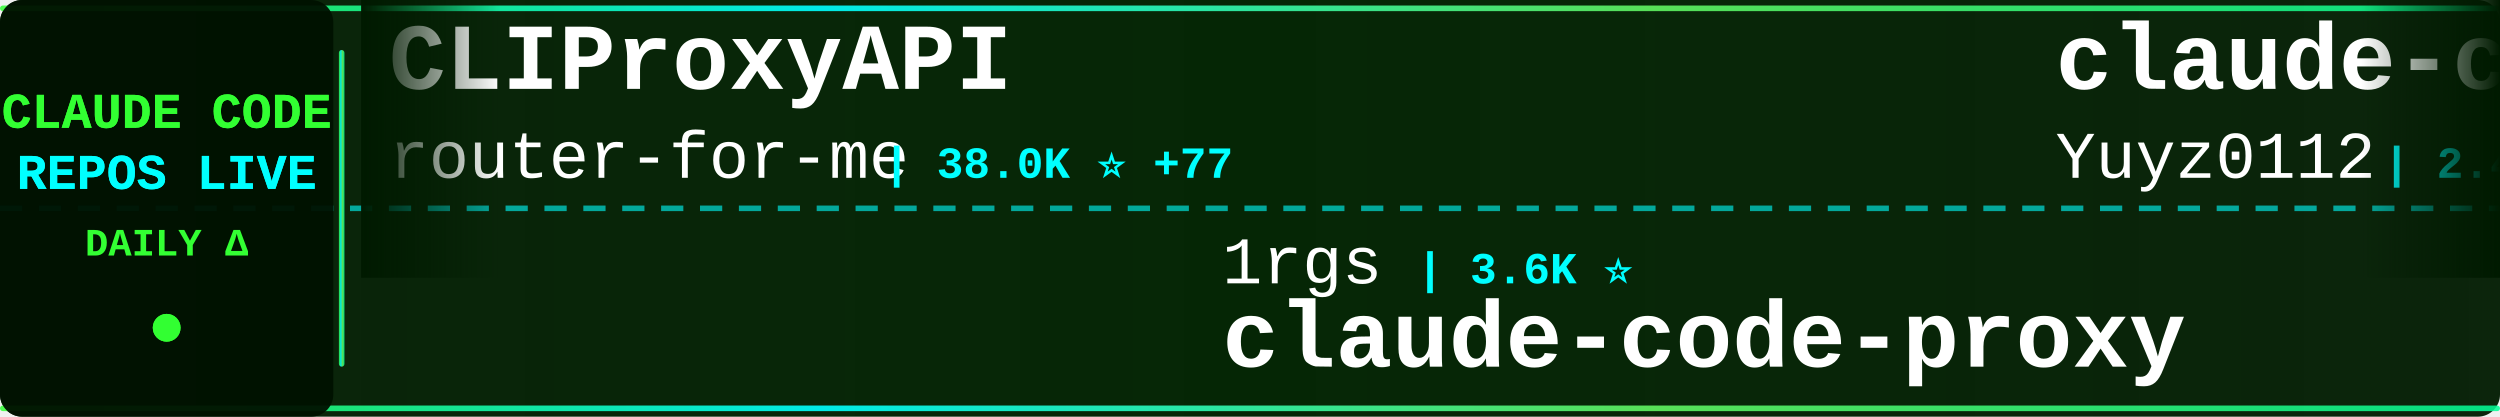
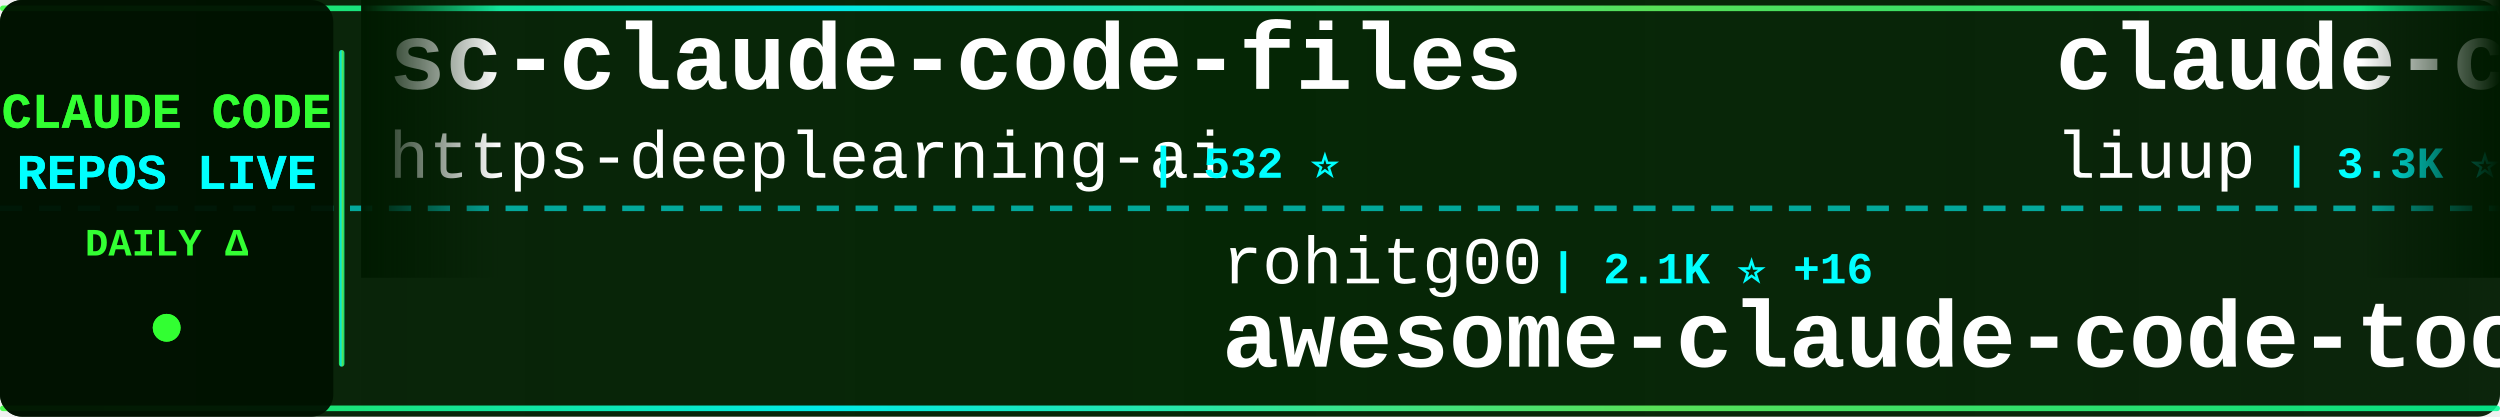
<svg xmlns="http://www.w3.org/2000/svg" width="900" height="150">
  <defs>
    <linearGradient id="tickerBg" x1="0%" y1="0%" x2="100%" y2="0%">
      <stop offset="0%" style="stop-color:#001a00;stop-opacity:0.95" />
      <stop offset="50%" style="stop-color:#002200;stop-opacity:0.98" />
      <stop offset="100%" style="stop-color:#001a00;stop-opacity:0.95" />
    </linearGradient>
    <linearGradient id="borderGrad" x1="0%" y1="0%" x2="100%" y2="0%">
      <stop offset="0%" style="stop-color:#33ff33;stop-opacity:0.85">
        <animate attributeName="stop-opacity" values="0.85;1;0.85" dur="2s" repeatCount="indefinite" />
      </stop>
      <stop offset="33%" style="stop-color:#00ffff;stop-opacity:0.9">
        <animate attributeName="stop-opacity" values="0.9;1;0.9" dur="2.2s" repeatCount="indefinite" />
      </stop>
      <stop offset="66%" style="stop-color:#66ff66;stop-opacity:0.85">
        <animate attributeName="stop-opacity" values="0.85;1;0.85" dur="1.8s" repeatCount="indefinite" />
      </stop>
      <stop offset="100%" style="stop-color:#00ff99;stop-opacity:0.85">
        <animate attributeName="stop-opacity" values="0.85;1;0.85" dur="2s" repeatCount="indefinite" />
      </stop>
    </linearGradient>
    <filter id="textGlow">
      <feGaussianBlur stdDeviation="0.1" result="coloredBlur" />
      <feMerge>
        <feMergeNode in="coloredBlur" />
        <feMergeNode in="SourceGraphic" />
      </feMerge>
    </filter>
    <filter id="metricGlow">
      <feGaussianBlur stdDeviation="0.2" result="coloredBlur" />
      <feMerge>
        <feMergeNode in="coloredBlur" />
        <feMergeNode in="SourceGraphic" />
      </feMerge>
    </filter>
    <linearGradient id="leftFade" x1="0%" y1="0%" x2="100%" y2="0%">
      <stop offset="0%" style="stop-color:#001a00;stop-opacity:1" />
      <stop offset="100%" style="stop-color:#001a00;stop-opacity:0" />
    </linearGradient>
    <linearGradient id="rightFade" x1="0%" y1="0%" x2="100%" y2="0%">
      <stop offset="0%" style="stop-color:#001a00;stop-opacity:0" />
      <stop offset="100%" style="stop-color:#001a00;stop-opacity:1" />
    </linearGradient>
  </defs>
  <rect width="900" height="150" fill="url(#tickerBg)" rx="8" />
  <rect x="0" y="2" width="900" height="2" fill="url(#borderGrad)" rx="1" />
  <rect x="0" y="146" width="900" height="2" fill="url(#borderGrad)" rx="1" />
  <line x1="0" y1="75" x2="900" y2="75" stroke="#00ffff" stroke-width="2" stroke-dasharray="8 6" opacity="0.6" />
  <rect x="0" y="0" width="120" height="150" fill="#001100" opacity="0.95" rx="8" />
  <text x="60" y="46" font-family="'Courier New', monospace" font-size="18" font-weight="bold" fill="#33ff33" text-anchor="middle" filter="url(#textGlow)">
    CLAUDE CODE
  </text>
  <text x="60" y="68" font-family="'Courier New', monospace" font-size="18" font-weight="bold" fill="#00ffff" text-anchor="middle" filter="url(#textGlow)">
    REPOS LIVE
  </text>
  <text x="60" y="92" font-family="'Courier New', monospace" font-size="14" font-weight="bold" fill="#33ff33" text-anchor="middle">
    DAILY Δ
  </text>
  <circle cx="60" cy="118" r="5" fill="#33ff33" filter="url(#metricGlow)">
    <animate attributeName="r" values="4;6;4" dur="1.5s" repeatCount="indefinite" />
    <animate attributeName="opacity" values="0.6;1;0.6" dur="1.5s" repeatCount="indefinite" />
  </circle>
  <rect x="122" y="18" width="2" height="114" fill="url(#borderGrad)" rx="1" />
  <clipPath id="tickerClip">
    <rect x="130" y="0" width="770" height="150" />
  </clipPath>
  <g clip-path="url(#tickerClip)">
    <g id="tickerItems">
      <animateTransform attributeName="transform" attributeType="XML" type="translate" from="0 0" to="-3000 0" dur="54s" repeatCount="indefinite" />
      <g transform="translate(0, 0)">
-         <text x="140" y="32" font-family="'Courier New', monospace" font-size="34" font-weight="bold" fill="#ffffff">CLIProxyAPI</text>
-         <text x="140" y="64" font-family="'Courier New', monospace" font-size="24" font-weight="normal" fill="#ffffff" opacity="1.0">router-for-me</text>
-         <text x="318" y="64" font-family="'Courier New', monospace" font-size="16" font-weight="bold" fill="#00ffff"> | 38.0K ⭐ +77</text>
+         <text x="140" y="32" font-family="'Courier New', monospace" font-size="34" font-weight="bold" fill="#ffffff">sc-claude-code-files</text>
+         <text x="140" y="64" font-family="'Courier New', monospace" font-size="24" font-weight="normal" fill="#ffffff" opacity="1.0">https-deeplearning-ai</text>
+         <text x="414" y="64" font-family="'Courier New', monospace" font-size="16" font-weight="bold" fill="#00ffff"> | 532 ⭐</text>
      </g>
      <g transform="translate(300, 0)">
-         <text x="140" y="102" font-family="'Courier New', monospace" font-size="24" font-weight="normal" fill="#ffffff" opacity="1.0">1rgs</text>
-         <text x="210" y="102" font-family="'Courier New', monospace" font-size="16" font-weight="bold" fill="#00ffff"> | 3.6K ⭐</text>
-         <text x="140" y="132" font-family="'Courier New', monospace" font-size="34" font-weight="bold" fill="#ffffff">claude-code-proxy</text>
+         <text x="140" y="102" font-family="'Courier New', monospace" font-size="24" font-weight="normal" fill="#ffffff" opacity="1.0">rohitg00</text>
+         <text x="258" y="102" font-family="'Courier New', monospace" font-size="16" font-weight="bold" fill="#00ffff"> | 2.1K ⭐ +16</text>
+         <text x="140" y="132" font-family="'Courier New', monospace" font-size="34" font-weight="bold" fill="#ffffff">awesome-claude-code-tool...</text>
      </g>
      <g transform="translate(600, 0)">
-         <text x="140" y="32" font-family="'Courier New', monospace" font-size="34" font-weight="bold" fill="#ffffff">claude-code-reverse</text>
-         <text x="140" y="64" font-family="'Courier New', monospace" font-size="24" font-weight="normal" fill="#ffffff" opacity="1.0">Yuyz0112</text>
-         <text x="258" y="64" font-family="'Courier New', monospace" font-size="16" font-weight="bold" fill="#00ffff"> | 2.4K ⭐</text>
+         <text x="140" y="32" font-family="'Courier New', monospace" font-size="34" font-weight="bold" fill="#ffffff">claude-code-analysis</text>
+         <text x="140" y="64" font-family="'Courier New', monospace" font-size="24" font-weight="normal" fill="#ffffff" opacity="1.0">liuup</text>
+         <text x="222" y="64" font-family="'Courier New', monospace" font-size="16" font-weight="bold" fill="#00ffff"> | 3.3K ⭐ +16</text>
      </g>
      <g transform="translate(900, 0)">
-         <text x="140" y="102" font-family="'Courier New', monospace" font-size="24" font-weight="normal" fill="#ffffff" opacity="1.0">multica-ai</text>
-         <text x="282" y="102" font-family="'Courier New', monospace" font-size="16" font-weight="bold" fill="#00ffff"> | 179.9K ⭐ +590</text>
-         <text x="140" y="132" font-family="'Courier New', monospace" font-size="34" font-weight="bold" fill="#ffffff">andrej-karpathy-skills</text>
+         <text x="140" y="102" font-family="'Courier New', monospace" font-size="24" font-weight="normal" fill="#ffffff" opacity="1.0">AprilNEA</text>
+         <text x="258" y="102" font-family="'Courier New', monospace" font-size="16" font-weight="bold" fill="#00ffff"> | 388 ⭐</text>
+         <text x="140" y="132" font-family="'Courier New', monospace" font-size="34" font-weight="bold" fill="#ffffff">claude-code-source</text>
      </g>
      <g transform="translate(1200, 0)">
-         <text x="140" y="32" font-family="'Courier New', monospace" font-size="34" font-weight="bold" fill="#ffffff">claude-code-my-workflow</text>
-         <text x="140" y="64" font-family="'Courier New', monospace" font-size="24" font-weight="normal" fill="#ffffff" opacity="1.0">pedrohcgs</text>
-         <text x="270" y="64" font-family="'Courier New', monospace" font-size="16" font-weight="bold" fill="#00ffff"> | 1.3K ⭐ +8</text>
+         <text x="140" y="32" font-family="'Courier New', monospace" font-size="34" font-weight="bold" fill="#ffffff">my-claude-code-setup</text>
+         <text x="140" y="64" font-family="'Courier New', monospace" font-size="24" font-weight="normal" fill="#ffffff" opacity="1.0">centminmod</text>
+         <text x="282" y="64" font-family="'Courier New', monospace" font-size="16" font-weight="bold" fill="#00ffff"> | 2.4K ⭐ +3</text>
      </g>
      <g transform="translate(1500, 0)">
-         <text x="140" y="102" font-family="'Courier New', monospace" font-size="24" font-weight="normal" fill="#ffffff" opacity="1.0">guanshan</text>
-         <text x="258" y="102" font-family="'Courier New', monospace" font-size="16" font-weight="bold" fill="#00ffff"> | 60 ⭐</text>
-         <text x="140" y="132" font-family="'Courier New', monospace" font-size="34" font-weight="bold" fill="#ffffff">ClaudeCode</text>
+         <text x="140" y="102" font-family="'Courier New', monospace" font-size="24" font-weight="normal" fill="#ffffff" opacity="1.0">disler</text>
+         <text x="234" y="102" font-family="'Courier New', monospace" font-size="16" font-weight="bold" fill="#00ffff"> | 1.4K ⭐ +3</text>
+         <text x="140" y="132" font-family="'Courier New', monospace" font-size="34" font-weight="bold" fill="#ffffff">pi-vs-claude-code</text>
      </g>
      <g transform="translate(1800, 0)">
-         <text x="140" y="32" font-family="'Courier New', monospace" font-size="34" font-weight="bold" fill="#ffffff">claude-code-book</text>
-         <text x="140" y="64" font-family="'Courier New', monospace" font-size="24" font-weight="normal" fill="#ffffff" opacity="1.0">lintsinghua</text>
-         <text x="294" y="64" font-family="'Courier New', monospace" font-size="16" font-weight="bold" fill="#00ffff"> | 3.7K ⭐ +6</text>
+         <text x="140" y="32" font-family="'Courier New', monospace" font-size="34" font-weight="bold" fill="#ffffff">claude-code-templates</text>
+         <text x="140" y="64" font-family="'Courier New', monospace" font-size="24" font-weight="normal" fill="#ffffff" opacity="1.0">davila7</text>
+         <text x="246" y="64" font-family="'Courier New', monospace" font-size="16" font-weight="bold" fill="#00ffff"> | 28.2K ⭐ +18</text>
      </g>
      <g transform="translate(2100, 0)">
-         <text x="140" y="102" font-family="'Courier New', monospace" font-size="24" font-weight="normal" fill="#ffffff" opacity="1.0">affaan-m</text>
-         <text x="258" y="102" font-family="'Courier New', monospace" font-size="16" font-weight="bold" fill="#00ffff"> | 219.4K ⭐ +543</text>
-         <text x="140" y="132" font-family="'Courier New', monospace" font-size="34" font-weight="bold" fill="#ffffff">ECC</text>
+         <text x="140" y="102" font-family="'Courier New', monospace" font-size="24" font-weight="normal" fill="#ffffff" opacity="1.0">router-for-me</text>
+         <text x="318" y="102" font-family="'Courier New', monospace" font-size="16" font-weight="bold" fill="#00ffff"> | 38.1K ⭐ +79</text>
+         <text x="140" y="132" font-family="'Courier New', monospace" font-size="34" font-weight="bold" fill="#ffffff">CLIProxyAPI</text>
      </g>
      <g transform="translate(2400, 0)">
-         <text x="140" y="32" font-family="'Courier New', monospace" font-size="34" font-weight="bold" fill="#ffffff">awesome-claude-code-suba...</text>
-         <text x="140" y="64" font-family="'Courier New', monospace" font-size="24" font-weight="normal" fill="#ffffff" opacity="1.0">VoltAgent</text>
-         <text x="270" y="64" font-family="'Courier New', monospace" font-size="16" font-weight="bold" fill="#00ffff"> | 22.2K ⭐ +58</text>
+         <text x="140" y="32" font-family="'Courier New', monospace" font-size="34" font-weight="bold" fill="#ffffff">claude-code-source-build</text>
+         <text x="140" y="64" font-family="'Courier New', monospace" font-size="24" font-weight="normal" fill="#ffffff" opacity="1.0">andrew-kramer-inno</text>
+         <text x="378" y="64" font-family="'Courier New', monospace" font-size="16" font-weight="bold" fill="#00ffff"> | 589 ⭐</text>
      </g>
      <g transform="translate(2700, 0)">
-         <text x="140" y="102" font-family="'Courier New', monospace" font-size="24" font-weight="normal" fill="#ffffff" opacity="1.0">ghuntley</text>
-         <text x="258" y="102" font-family="'Courier New', monospace" font-size="16" font-weight="bold" fill="#00ffff"> | 985 ⭐</text>
-         <text x="140" y="132" font-family="'Courier New', monospace" font-size="34" font-weight="bold" fill="#ffffff">claude-code-source-code-...</text>
+         <text x="140" y="102" font-family="'Courier New', monospace" font-size="24" font-weight="normal" fill="#ffffff" opacity="1.0">Windy3f3f3f3f</text>
+         <text x="318" y="102" font-family="'Courier New', monospace" font-size="16" font-weight="bold" fill="#00ffff"> | 2.7K ⭐ +4</text>
+         <text x="140" y="132" font-family="'Courier New', monospace" font-size="34" font-weight="bold" fill="#ffffff">how-claude-code-works</text>
      </g>
      <g transform="translate(3000, 0)">
-         <text x="140" y="32" font-family="'Courier New', monospace" font-size="34" font-weight="bold" fill="#ffffff">CLIProxyAPI</text>
-         <text x="140" y="64" font-family="'Courier New', monospace" font-size="24" font-weight="normal" fill="#ffffff" opacity="1.0">router-for-me</text>
-         <text x="318" y="64" font-family="'Courier New', monospace" font-size="16" font-weight="bold" fill="#00ffff"> | 38.0K ⭐ +77</text>
+         <text x="140" y="32" font-family="'Courier New', monospace" font-size="34" font-weight="bold" fill="#ffffff">sc-claude-code-files</text>
+         <text x="140" y="64" font-family="'Courier New', monospace" font-size="24" font-weight="normal" fill="#ffffff" opacity="1.0">https-deeplearning-ai</text>
+         <text x="414" y="64" font-family="'Courier New', monospace" font-size="16" font-weight="bold" fill="#00ffff"> | 532 ⭐</text>
      </g>
      <g transform="translate(3300, 0)">
-         <text x="140" y="102" font-family="'Courier New', monospace" font-size="24" font-weight="normal" fill="#ffffff" opacity="1.0">1rgs</text>
-         <text x="210" y="102" font-family="'Courier New', monospace" font-size="16" font-weight="bold" fill="#00ffff"> | 3.6K ⭐</text>
-         <text x="140" y="132" font-family="'Courier New', monospace" font-size="34" font-weight="bold" fill="#ffffff">claude-code-proxy</text>
+         <text x="140" y="102" font-family="'Courier New', monospace" font-size="24" font-weight="normal" fill="#ffffff" opacity="1.0">rohitg00</text>
+         <text x="258" y="102" font-family="'Courier New', monospace" font-size="16" font-weight="bold" fill="#00ffff"> | 2.1K ⭐ +16</text>
+         <text x="140" y="132" font-family="'Courier New', monospace" font-size="34" font-weight="bold" fill="#ffffff">awesome-claude-code-tool...</text>
      </g>
      <g transform="translate(3600, 0)">
-         <text x="140" y="32" font-family="'Courier New', monospace" font-size="34" font-weight="bold" fill="#ffffff">claude-code-reverse</text>
-         <text x="140" y="64" font-family="'Courier New', monospace" font-size="24" font-weight="normal" fill="#ffffff" opacity="1.0">Yuyz0112</text>
-         <text x="258" y="64" font-family="'Courier New', monospace" font-size="16" font-weight="bold" fill="#00ffff"> | 2.4K ⭐</text>
+         <text x="140" y="32" font-family="'Courier New', monospace" font-size="34" font-weight="bold" fill="#ffffff">claude-code-analysis</text>
+         <text x="140" y="64" font-family="'Courier New', monospace" font-size="24" font-weight="normal" fill="#ffffff" opacity="1.0">liuup</text>
+         <text x="222" y="64" font-family="'Courier New', monospace" font-size="16" font-weight="bold" fill="#00ffff"> | 3.3K ⭐ +16</text>
      </g>
      <g transform="translate(3900, 0)">
-         <text x="140" y="102" font-family="'Courier New', monospace" font-size="24" font-weight="normal" fill="#ffffff" opacity="1.0">multica-ai</text>
-         <text x="282" y="102" font-family="'Courier New', monospace" font-size="16" font-weight="bold" fill="#00ffff"> | 179.9K ⭐ +590</text>
-         <text x="140" y="132" font-family="'Courier New', monospace" font-size="34" font-weight="bold" fill="#ffffff">andrej-karpathy-skills</text>
+         <text x="140" y="102" font-family="'Courier New', monospace" font-size="24" font-weight="normal" fill="#ffffff" opacity="1.0">AprilNEA</text>
+         <text x="258" y="102" font-family="'Courier New', monospace" font-size="16" font-weight="bold" fill="#00ffff"> | 388 ⭐</text>
+         <text x="140" y="132" font-family="'Courier New', monospace" font-size="34" font-weight="bold" fill="#ffffff">claude-code-source</text>
      </g>
    </g>
  </g>
  <rect x="130" y="0" width="50" height="100" fill="url(#leftFade)" />
  <rect x="850" y="0" width="50" height="100" fill="url(#rightFade)" />
</svg>
